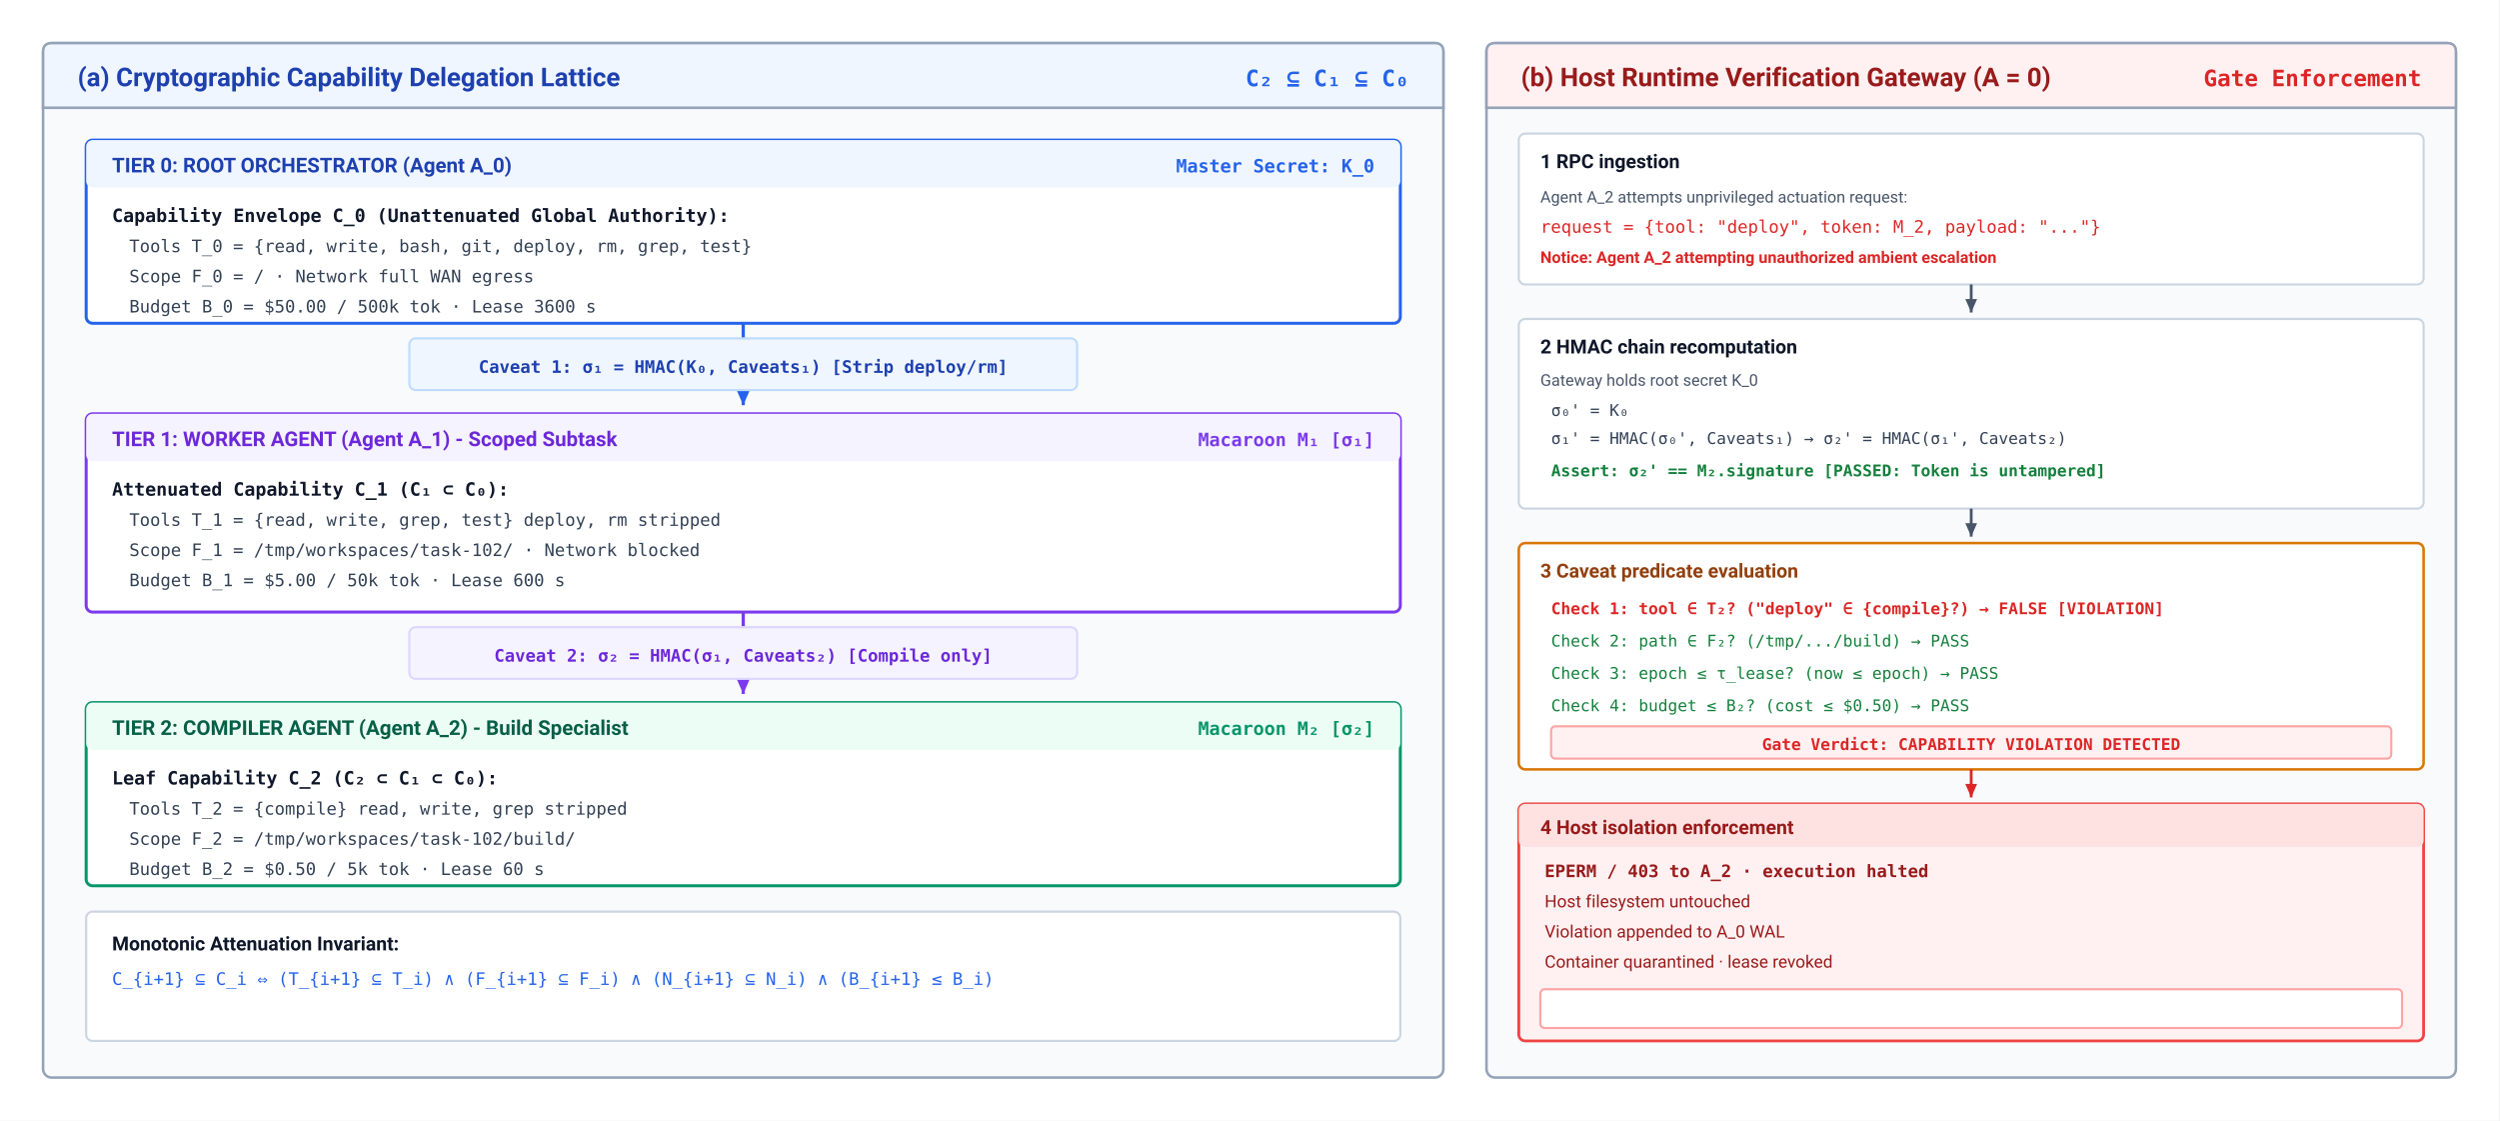
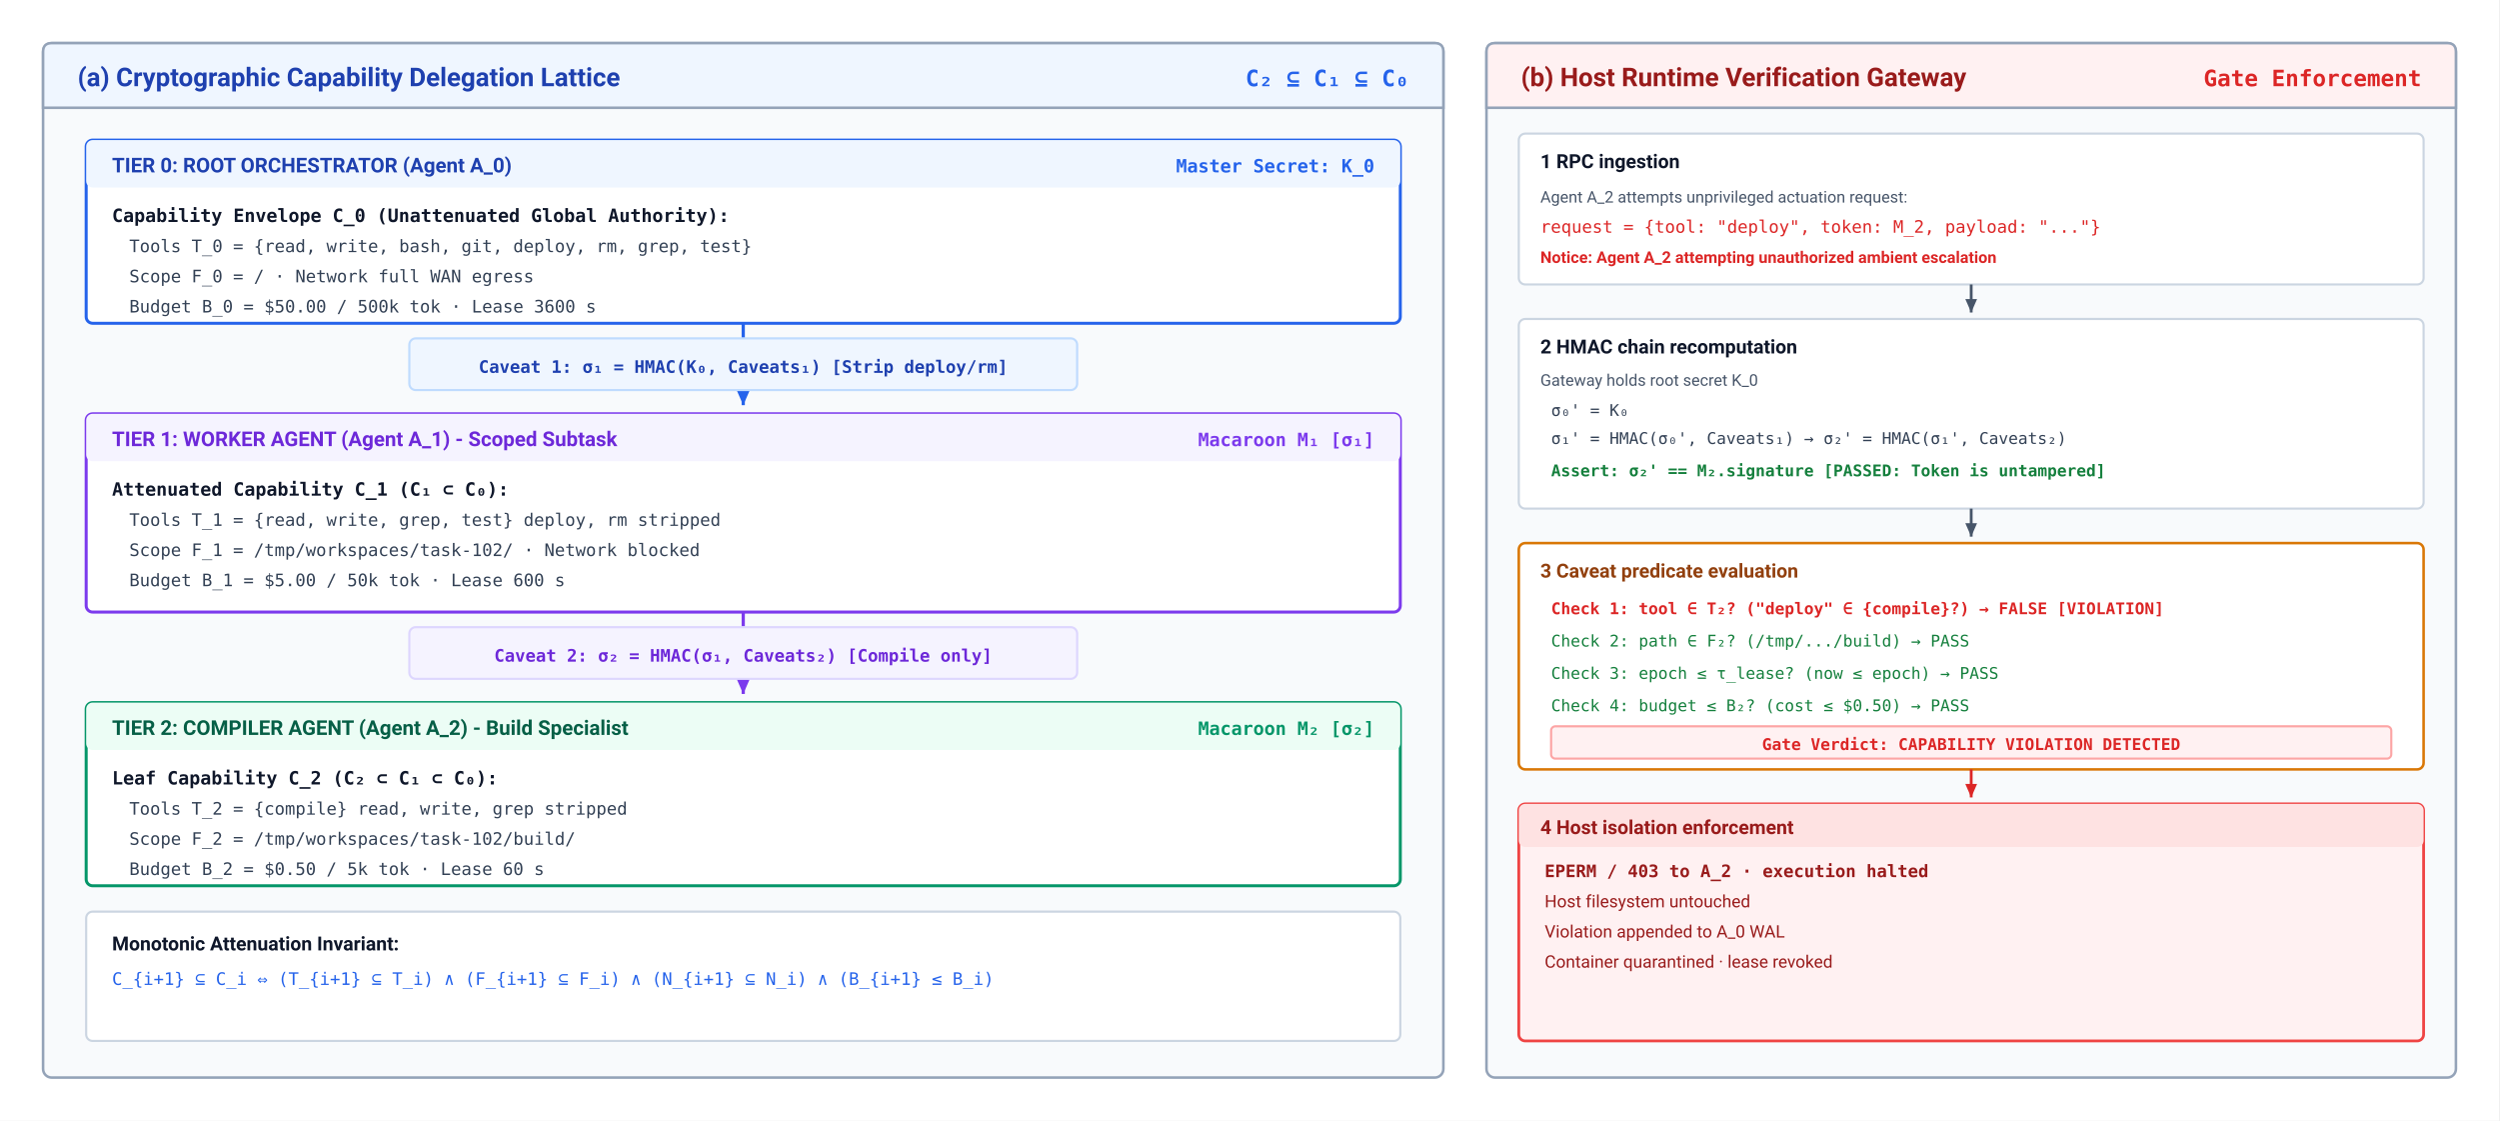
<svg xmlns="http://www.w3.org/2000/svg" viewBox="0 0 1160 520" width="100%" height="100%" font-family="system-ui, -apple-system, 'Segoe UI', Roboto, Helvetica, Arial, sans-serif">
  <defs>
    <marker id="arr-blue" viewBox="0 0 10 10" refX="8" refY="5" markerWidth="6" markerHeight="6" orient="auto">
      <path d="M 0 1.5 L 8 5 L 0 8.5 z" fill="#2563eb" />
    </marker>
    <marker id="arr-purple" viewBox="0 0 10 10" refX="8" refY="5" markerWidth="6" markerHeight="6" orient="auto">
      <path d="M 0 1.5 L 8 5 L 0 8.5 z" fill="#7c3aed" />
    </marker>
    <marker id="arr-green" viewBox="0 0 10 10" refX="8" refY="5" markerWidth="6" markerHeight="6" orient="auto">
      <path d="M 0 1.5 L 8 5 L 0 8.5 z" fill="#059669" />
    </marker>
    <marker id="arr-slate" viewBox="0 0 10 10" refX="8" refY="5" markerWidth="6" markerHeight="6" orient="auto">
      <path d="M 0 1.5 L 8 5 L 0 8.5 z" fill="#475569" />
    </marker>
    <marker id="arr-red" viewBox="0 0 10 10" refX="8" refY="5" markerWidth="6" markerHeight="6" orient="auto">
      <path d="M 0 1.5 L 8 5 L 0 8.5 z" fill="#dc2626" />
    </marker>
  </defs>
  <rect width="1160" height="520" fill="#ffffff" />
  <g transform="translate(20, 20)">
    <rect width="650" height="480" rx="4" fill="#f8fafc" stroke="#94a3b8" stroke-width="1.2" />
    <path d="M 0 4 Q 0 0 4 0 L 646 0 Q 650 0 650 4 L 650 30 L 0 30 Z" fill="#eff6ff" stroke="#94a3b8" stroke-width="1.2" />
    <text x="16" y="20" font-size="12" font-weight="700" fill="#1e40af">(a) Cryptographic Capability Delegation Lattice</text>
    <text x="634" y="20" font-size="10.5" font-family="'SFMono-Regular', Consolas, monospace" font-weight="600" fill="#2563eb" text-anchor="end">C₂ ⊆ C₁ ⊆ C₀</text>
    <g transform="translate(20, 45)">
      <rect width="610" height="85" rx="3" fill="#ffffff" stroke="#2563eb" stroke-width="1.4" />
      <rect width="610" height="22" rx="3" fill="#eff6ff" />
      <text x="12" y="15" font-size="9.5" font-weight="700" fill="#1e40af">TIER 0: ROOT ORCHESTRATOR (Agent A_0)</text>
      <text x="598" y="15" font-size="8.5" font-family="'SFMono-Regular', Consolas, monospace" font-weight="700" fill="#2563eb" text-anchor="end">Master Secret: K_0</text>
      <text x="12" y="38" font-size="8.5" font-family="'SFMono-Regular', Consolas, monospace" font-weight="700" fill="#0f172a">Capability Envelope C_0 (Unattenuated Global Authority):</text>
      <text x="20" y="52" font-size="8" font-family="'SFMono-Regular', Consolas, monospace" fill="#334155">Tools  T_0 = {read, write, bash, git, deploy, rm, grep, test}</text>
      <text x="20" y="66" font-size="8" font-family="'SFMono-Regular', Consolas, monospace" fill="#334155">Scope  F_0 = /   ·   Network  full WAN egress</text>
      <text x="20" y="80" font-size="8" font-family="'SFMono-Regular', Consolas, monospace" fill="#334155">Budget  B_0 = $50.00 / 500k tok   ·   Lease  3600 s</text>
    </g>
    <path d="M 325 130 L 325 168" fill="none" stroke="#2563eb" stroke-width="1.5" marker-end="url(#arr-blue)" />
    <g transform="translate(170, 137)">
      <rect width="310" height="24" rx="3" fill="#eff6ff" stroke="#bfdbfe" stroke-width="1" />
      <text x="155" y="16" font-size="8" font-family="'SFMono-Regular', Consolas, monospace" font-weight="700" fill="#1e40af" text-anchor="middle">Caveat 1: σ₁ = HMAC(K₀, Caveats₁) [Strip deploy/rm]</text>
    </g>
    <g transform="translate(20, 172)">
      <rect width="610" height="92" rx="3" fill="#ffffff" stroke="#7c3aed" stroke-width="1.4" />
      <rect width="610" height="22" rx="3" fill="#f5f3ff" />
      <text x="12" y="15" font-size="9.5" font-weight="700" fill="#6d28d9">TIER 1: WORKER AGENT (Agent A_1) - Scoped Subtask</text>
      <text x="598" y="15" font-size="8.5" font-family="'SFMono-Regular', Consolas, monospace" font-weight="700" fill="#7c3aed" text-anchor="end">Macaroon M₁ [σ₁]</text>
      <text x="12" y="38" font-size="8.5" font-family="'SFMono-Regular', Consolas, monospace" font-weight="700" fill="#0f172a">Attenuated Capability C_1 (C₁ ⊂ C₀):</text>
      <text x="20" y="52" font-size="8" font-family="'SFMono-Regular', Consolas, monospace" fill="#334155">Tools  T_1 = {read, write, grep, test}   deploy, rm stripped</text>
      <text x="20" y="66" font-size="8" font-family="'SFMono-Regular', Consolas, monospace" fill="#334155">Scope  F_1 = /tmp/workspaces/task-102/   ·   Network  blocked</text>
      <text x="20" y="80" font-size="8" font-family="'SFMono-Regular', Consolas, monospace" fill="#334155">Budget  B_1 = $5.00 / 50k tok   ·   Lease  600 s</text>
    </g>
    <path d="M 325 264 L 325 302" fill="none" stroke="#7c3aed" stroke-width="1.5" marker-end="url(#arr-purple)" />
    <g transform="translate(170, 271)">
      <rect width="310" height="24" rx="3" fill="#f5f3ff" stroke="#ddd6fe" stroke-width="1" />
      <text x="155" y="16" font-size="8" font-family="'SFMono-Regular', Consolas, monospace" font-weight="700" fill="#6d28d9" text-anchor="middle">Caveat 2: σ₂ = HMAC(σ₁, Caveats₂) [Compile only]</text>
    </g>
    <g transform="translate(20, 306)">
      <rect width="610" height="85" rx="3" fill="#ffffff" stroke="#059669" stroke-width="1.4" />
      <rect width="610" height="22" rx="3" fill="#ecfdf5" />
      <text x="12" y="15" font-size="9.5" font-weight="700" fill="#065f46">TIER 2: COMPILER AGENT (Agent A_2) - Build Specialist</text>
      <text x="598" y="15" font-size="8.5" font-family="'SFMono-Regular', Consolas, monospace" font-weight="700" fill="#059669" text-anchor="end">Macaroon M₂ [σ₂]</text>
      <text x="12" y="38" font-size="8.5" font-family="'SFMono-Regular', Consolas, monospace" font-weight="700" fill="#0f172a">Leaf Capability C_2 (C₂ ⊂ C₁ ⊂ C₀):</text>
      <text x="20" y="52" font-size="8" font-family="'SFMono-Regular', Consolas, monospace" fill="#334155">Tools  T_2 = {compile}   read, write, grep stripped</text>
      <text x="20" y="66" font-size="8" font-family="'SFMono-Regular', Consolas, monospace" fill="#334155">Scope  F_2 = /tmp/workspaces/task-102/build/</text>
      <text x="20" y="80" font-size="8" font-family="'SFMono-Regular', Consolas, monospace" fill="#334155">Budget  B_2 = $0.50 / 5k tok   ·   Lease  60 s</text>
    </g>
    <g transform="translate(20, 403)">
      <rect width="610" height="60" rx="3" fill="#ffffff" stroke="#cbd5e1" stroke-width="1" />
      <text x="12" y="18" font-size="9" font-weight="700" fill="#0f172a">Monotonic Attenuation Invariant:</text>
      <text x="12" y="34" font-size="8" font-family="'SFMono-Regular', Consolas, monospace" fill="#2563eb">C_{i+1} ⊆ C_i  ⇔  (T_{i+1} ⊆ T_i) ∧ (F_{i+1} ⊆ F_i) ∧ (N_{i+1} ⊆ N_i) ∧ (B_{i+1} ≤ B_i)</text>
    </g>
  </g>
  <g transform="translate(690, 20)">
    <rect width="450" height="480" rx="4" fill="#f8fafc" stroke="#94a3b8" stroke-width="1.2" />
    <path d="M 0 4 Q 0 0 4 0 L 446 0 Q 450 0 450 4 L 450 30 L 0 30 Z" fill="#fff1f2" stroke="#94a3b8" stroke-width="1.2" />
-     <text x="16" y="20" font-size="12" font-weight="700" fill="#991b1b">(b) Host Runtime Verification Gateway (A = 0)</text>
+     <text x="16" y="20" font-size="12" font-weight="700" fill="#991b1b">(b) Host Runtime Verification Gateway</text>
    <text x="434" y="20" font-size="10.5" font-family="'SFMono-Regular', Consolas, monospace" font-weight="600" fill="#dc2626" text-anchor="end">Gate Enforcement</text>
    <g transform="translate(15, 42)">
      <rect width="420" height="70" rx="3" fill="#ffffff" stroke="#cbd5e1" stroke-width="1" />
      <text x="10" y="16" font-size="9" font-weight="700" fill="#0f172a">1  RPC ingestion</text>
      <text x="10" y="32" font-size="7.5" fill="#475569">Agent A_2 attempts unprivileged actuation request:</text>
      <text x="10" y="46" font-size="8" font-family="'SFMono-Regular', Consolas, monospace" fill="#dc2626">request = {tool: "deploy", token: M_2, payload: "..."}</text>
      <text x="10" y="60" font-size="7.5" fill="#dc2626" font-weight="600">Notice: Agent A_2 attempting unauthorized ambient escalation</text>
    </g>
    <path d="M 225 112 L 225 125" fill="none" stroke="#475569" stroke-width="1.3" marker-end="url(#arr-slate)" />
    <g transform="translate(15, 128)">
      <rect width="420" height="88" rx="3" fill="#ffffff" stroke="#cbd5e1" stroke-width="1" />
      <text x="10" y="16" font-size="9" font-weight="700" fill="#0f172a">2  HMAC chain recomputation</text>
      <text x="10" y="31" font-size="7.5" fill="#475569">Gateway holds root secret K_0</text>
      <text x="15" y="45" font-size="7.5" font-family="'SFMono-Regular', Consolas, monospace" fill="#334155">σ₀' = K₀</text>
      <text x="15" y="58" font-size="7.5" font-family="'SFMono-Regular', Consolas, monospace" fill="#334155">σ₁' = HMAC(σ₀', Caveats₁)  →  σ₂' = HMAC(σ₁', Caveats₂)</text>
      <text x="15" y="73" font-size="7.5" font-family="'SFMono-Regular', Consolas, monospace" font-weight="700" fill="#15803d">Assert: σ₂' == M₂.signature  [PASSED: Token is untampered]</text>
    </g>
    <path d="M 225 216 L 225 229" fill="none" stroke="#475569" stroke-width="1.3" marker-end="url(#arr-slate)" />
    <g transform="translate(15, 232)">
      <rect width="420" height="105" rx="3" fill="#ffffff" stroke="#d97706" stroke-width="1.2" />
      <text x="10" y="16" font-size="9" font-weight="700" fill="#92400e">3  Caveat predicate evaluation</text>
      <text x="15" y="33" font-size="7.5" font-family="'SFMono-Regular', Consolas, monospace" fill="#dc2626" font-weight="700">Check 1: tool ∈ T₂?  ("deploy" ∈ {compile}?)  → FALSE [VIOLATION]</text>
      <text x="15" y="48" font-size="7.5" font-family="'SFMono-Regular', Consolas, monospace" fill="#15803d">Check 2: path ∈ F₂?  (/tmp/.../build)         → PASS</text>
      <text x="15" y="63" font-size="7.5" font-family="'SFMono-Regular', Consolas, monospace" fill="#15803d">Check 3: epoch ≤ τ_lease? (now ≤ epoch)        → PASS</text>
      <text x="15" y="78" font-size="7.5" font-family="'SFMono-Regular', Consolas, monospace" fill="#15803d">Check 4: budget ≤ B₂?  (cost ≤ $0.50)         → PASS</text>
      <rect x="15" y="85" width="390" height="15" rx="2" fill="#fff1f2" stroke="#fca5a5" />
      <text x="210" y="96" font-size="7.5" font-family="'SFMono-Regular', Consolas, monospace" font-weight="700" fill="#dc2626" text-anchor="middle">Gate Verdict: CAPABILITY VIOLATION DETECTED</text>
    </g>
    <path d="M 225 337 L 225 350" fill="none" stroke="#dc2626" stroke-width="1.3" marker-end="url(#arr-red)" />
    <g transform="translate(15, 353)">
      <rect width="420" height="110" rx="3" fill="#fff1f2" stroke="#ef4444" stroke-width="1.3" />
      <rect width="420" height="20" rx="3" fill="#fee2e2" />
      <text x="10" y="14" font-size="9" font-weight="700" fill="#991b1b">4  Host isolation enforcement</text>
      <text x="12" y="34" font-size="8" font-family="'SFMono-Regular', Consolas, monospace" font-weight="700" fill="#991b1b">EPERM / 403 to A_2   ·   execution halted</text>
      <text x="12" y="48" font-size="8" fill="#991b1b">Host filesystem untouched</text>
      <text x="12" y="62" font-size="8" fill="#991b1b">Violation appended to A_0 WAL</text>
      <text x="12" y="76" font-size="8" fill="#991b1b">Container quarantined   ·   lease revoked</text>
-       <rect x="10" y="86" width="400" height="18" rx="2" fill="#ffffff" stroke="#fca5a5" />
    </g>
  </g>
</svg>
